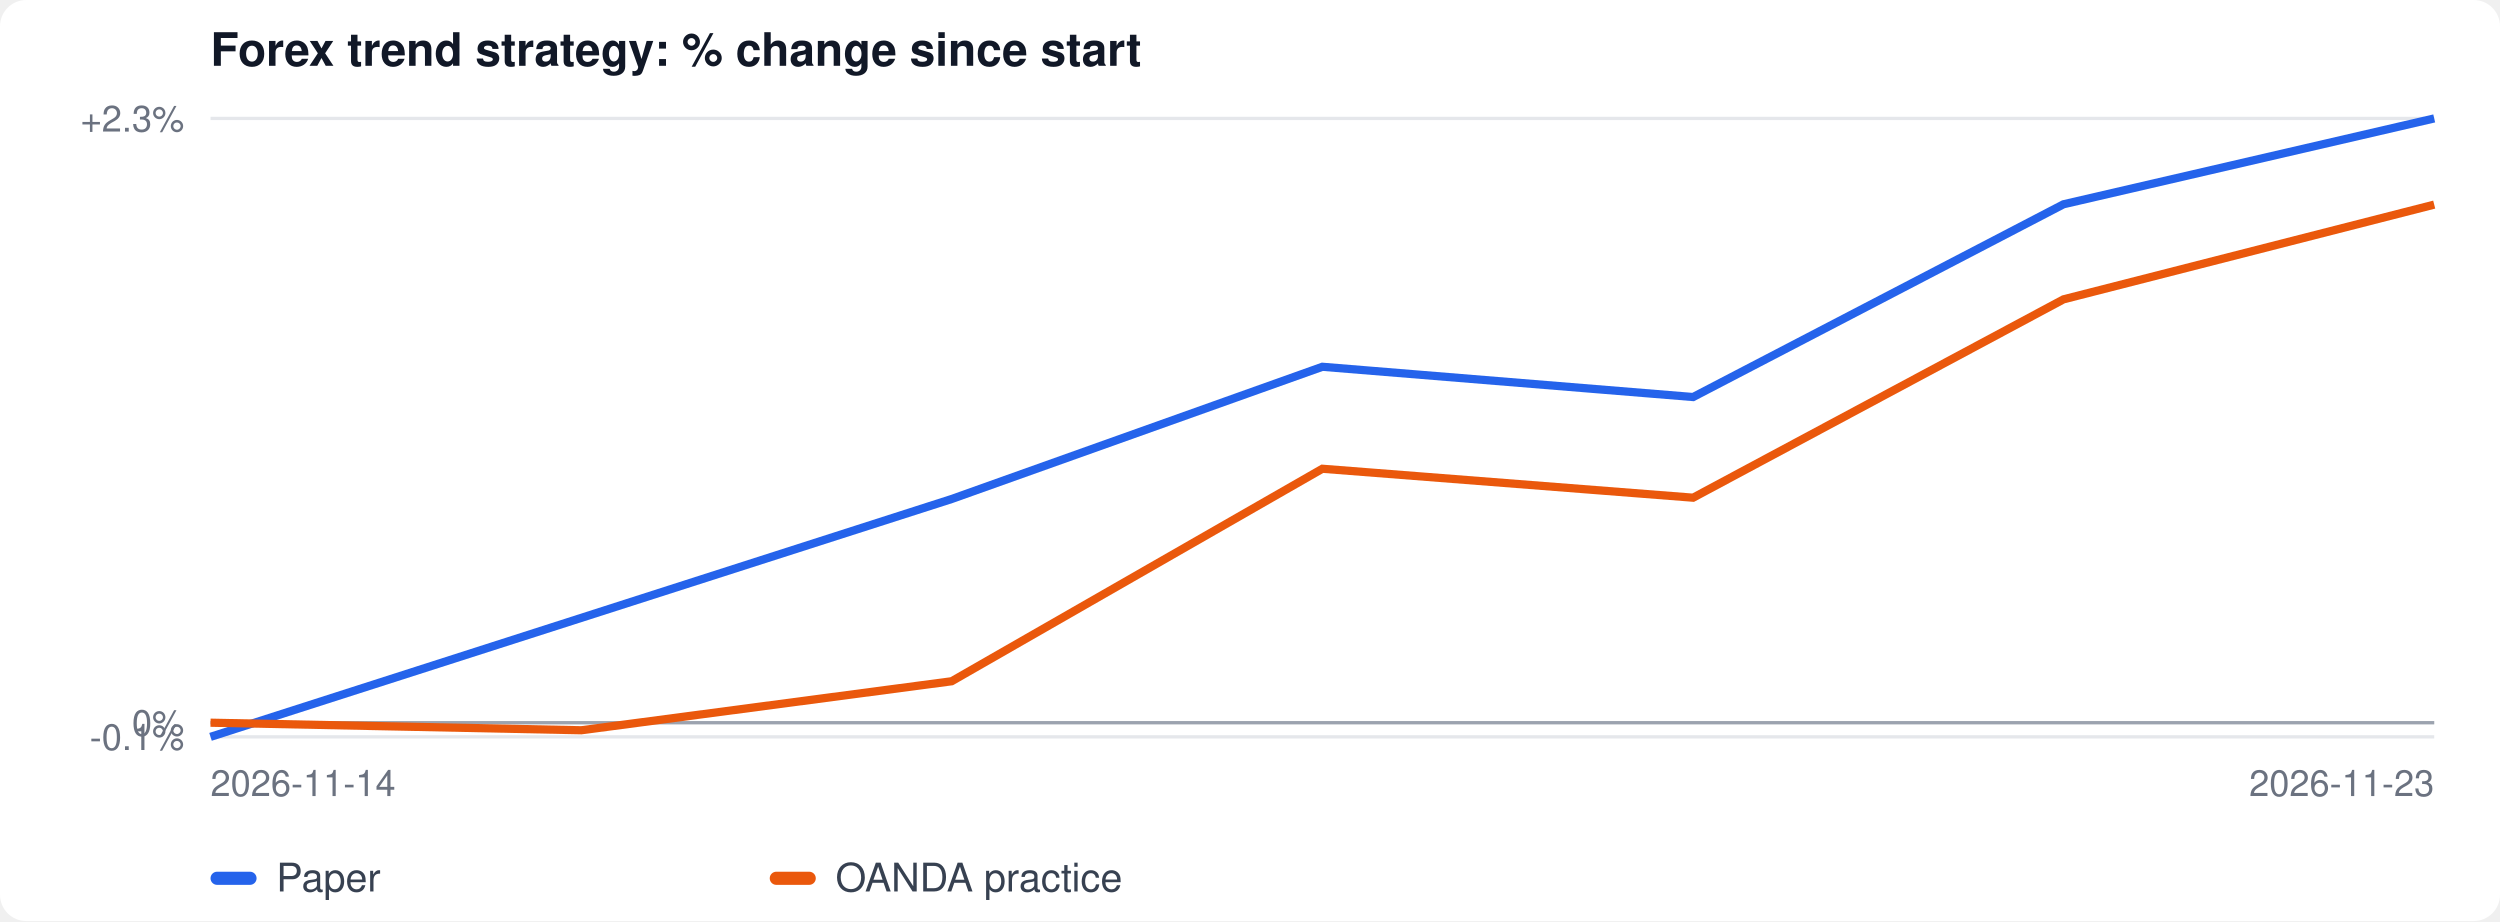
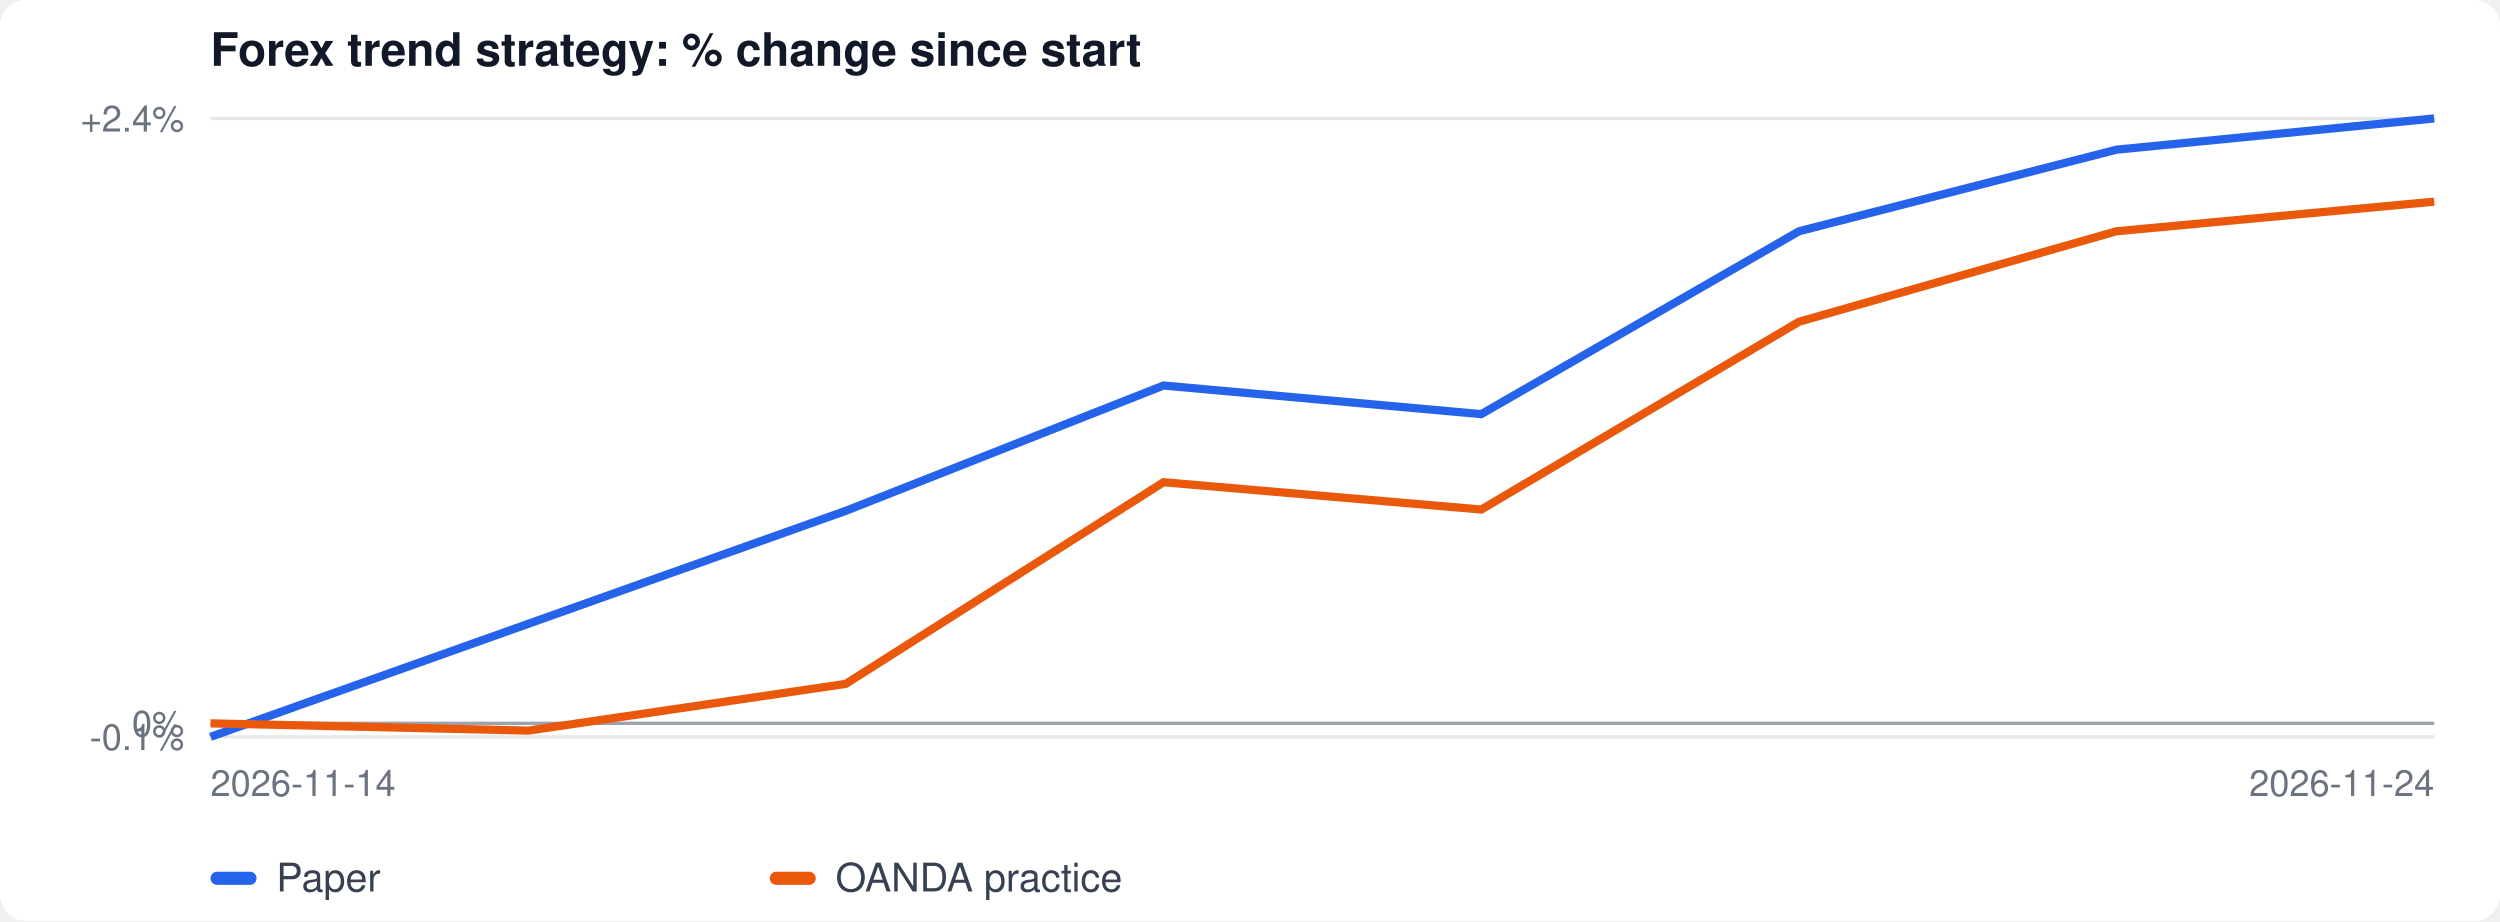
<svg xmlns="http://www.w3.org/2000/svg" width="760" height="280" viewBox="0 0 760 280" font-family="-apple-system, Segoe UI, Helvetica, Arial, sans-serif">
  <rect width="100%" height="100%" fill="#ffffff" rx="8" />
  <text x="64" y="20" font-size="14" font-weight="600" fill="#111827">Forex trend strategy: % change since start</text>
  <line x1="64" x2="740" y1="224.0" y2="224.0" stroke="#e5e7eb" />
  <text x="56" y="228.0" font-size="11" text-anchor="end" fill="#6b7280">-0.1%</text>
-   <line x1="64" x2="740" y1="219.7" y2="219.7" stroke="#e5e7eb" />
-   <text x="56" y="223.7" font-size="11" text-anchor="end" fill="#6b7280">0%</text>
+   <line x1="64" x2="740" y1="219.9" y2="219.9" stroke="#e5e7eb" />
+   <text x="56" y="223.9" font-size="11" text-anchor="end" fill="#6b7280">0%</text>
  <line x1="64" x2="740" y1="36.0" y2="36.0" stroke="#e5e7eb" />
-   <text x="56" y="40.0" font-size="11" text-anchor="end" fill="#6b7280">+2.3%</text>
-   <line x1="64" x2="740" y1="219.7" y2="219.7" stroke="#9ca3af" />
-   <polyline fill="none" stroke="#2563eb" stroke-width="2.5" points="64.0,224.0 289.3,151.7 402.0,111.5 514.7,120.7 627.3,62.1 740.0,36.0" />
-   <polyline fill="none" stroke="#ea580c" stroke-width="2.5" points="64.0,219.7 176.7,222.0 289.3,207.1 402.0,142.5 514.7,151.3 627.3,91.0 740.0,62.2" />
+   <text x="56" y="40.0" font-size="11" text-anchor="end" fill="#6b7280">+2.4%</text>
+   <line x1="64" x2="740" y1="219.9" y2="219.9" stroke="#9ca3af" />
+   <polyline fill="none" stroke="#2563eb" stroke-width="2.5" points="64.0,224.0 257.1,155.3 353.7,117.2 450.3,125.9 546.9,70.3 643.4,45.5 740.0,36.0" />
+   <polyline fill="none" stroke="#ea580c" stroke-width="2.5" points="64.0,219.9 160.6,222.1 257.1,207.9 353.7,146.6 450.3,154.9 546.9,97.8 643.4,70.3 740.0,61.3" />
  <text x="64" y="242" font-size="11" fill="#6b7280">2026-11-14</text>
-   <text x="740" y="242" font-size="11" fill="#6b7280" text-anchor="end">2026-11-23</text>
+   <text x="740" y="242" font-size="11" fill="#6b7280" text-anchor="end">2026-11-24</text>
  <rect x="64" y="265" width="14" height="4" rx="2" fill="#2563eb" />
  <text x="84" y="271" font-size="12" fill="#374151">Paper</text>
  <rect x="234" y="265" width="14" height="4" rx="2" fill="#ea580c" />
  <text x="254" y="271" font-size="12" fill="#374151">OANDA practice</text>
</svg>
